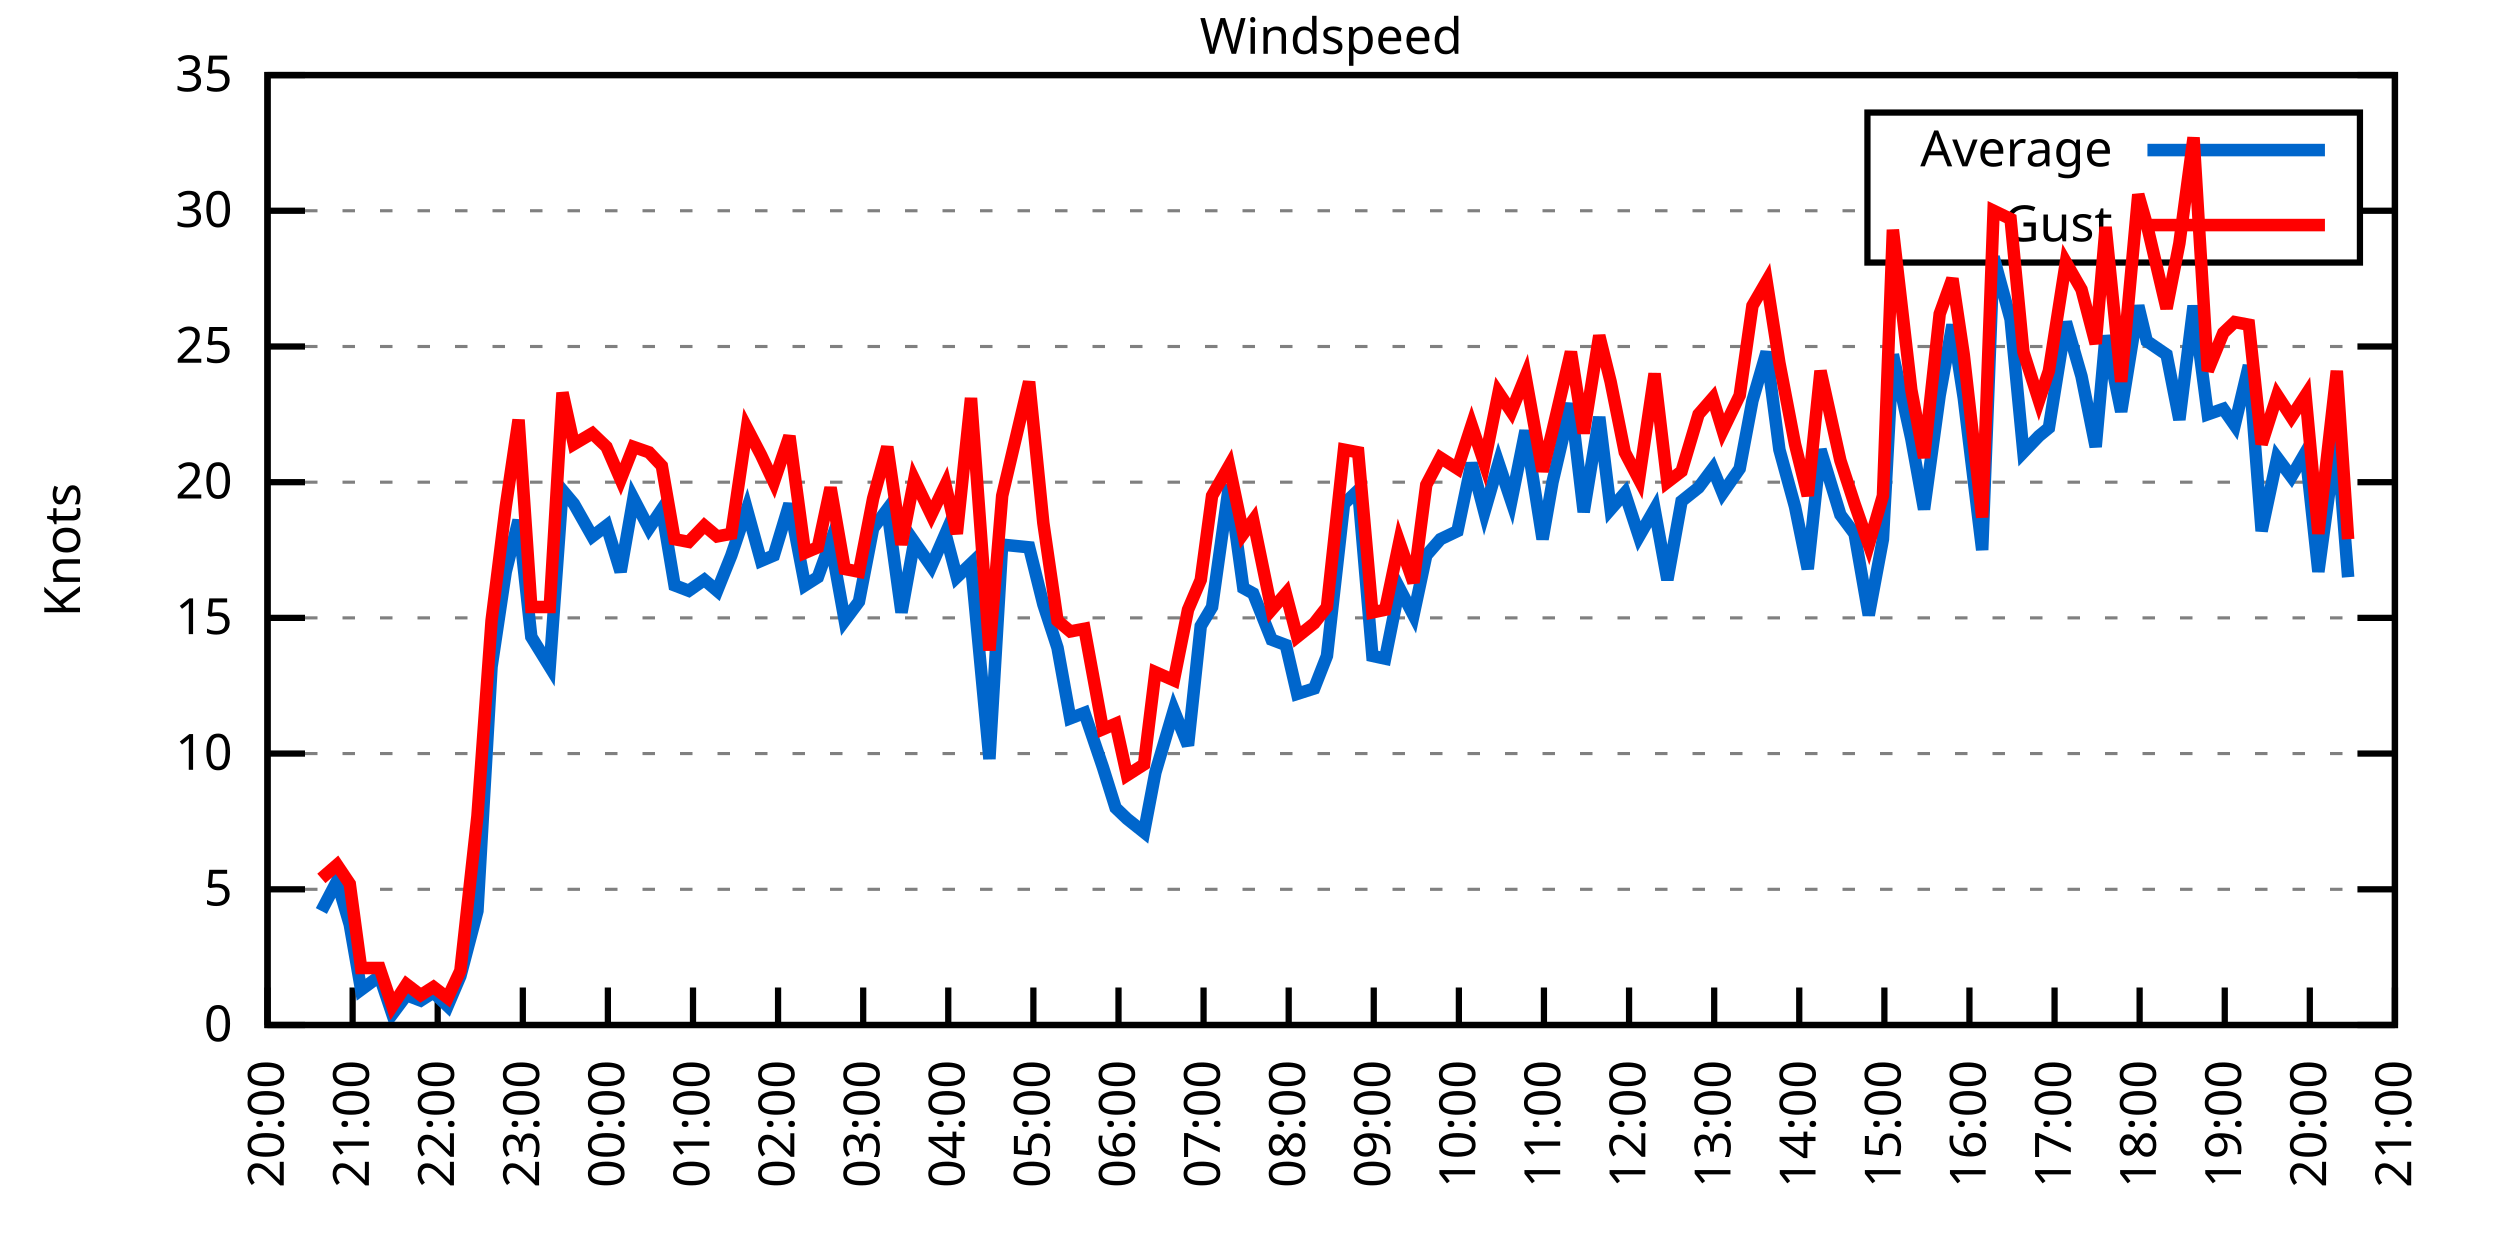
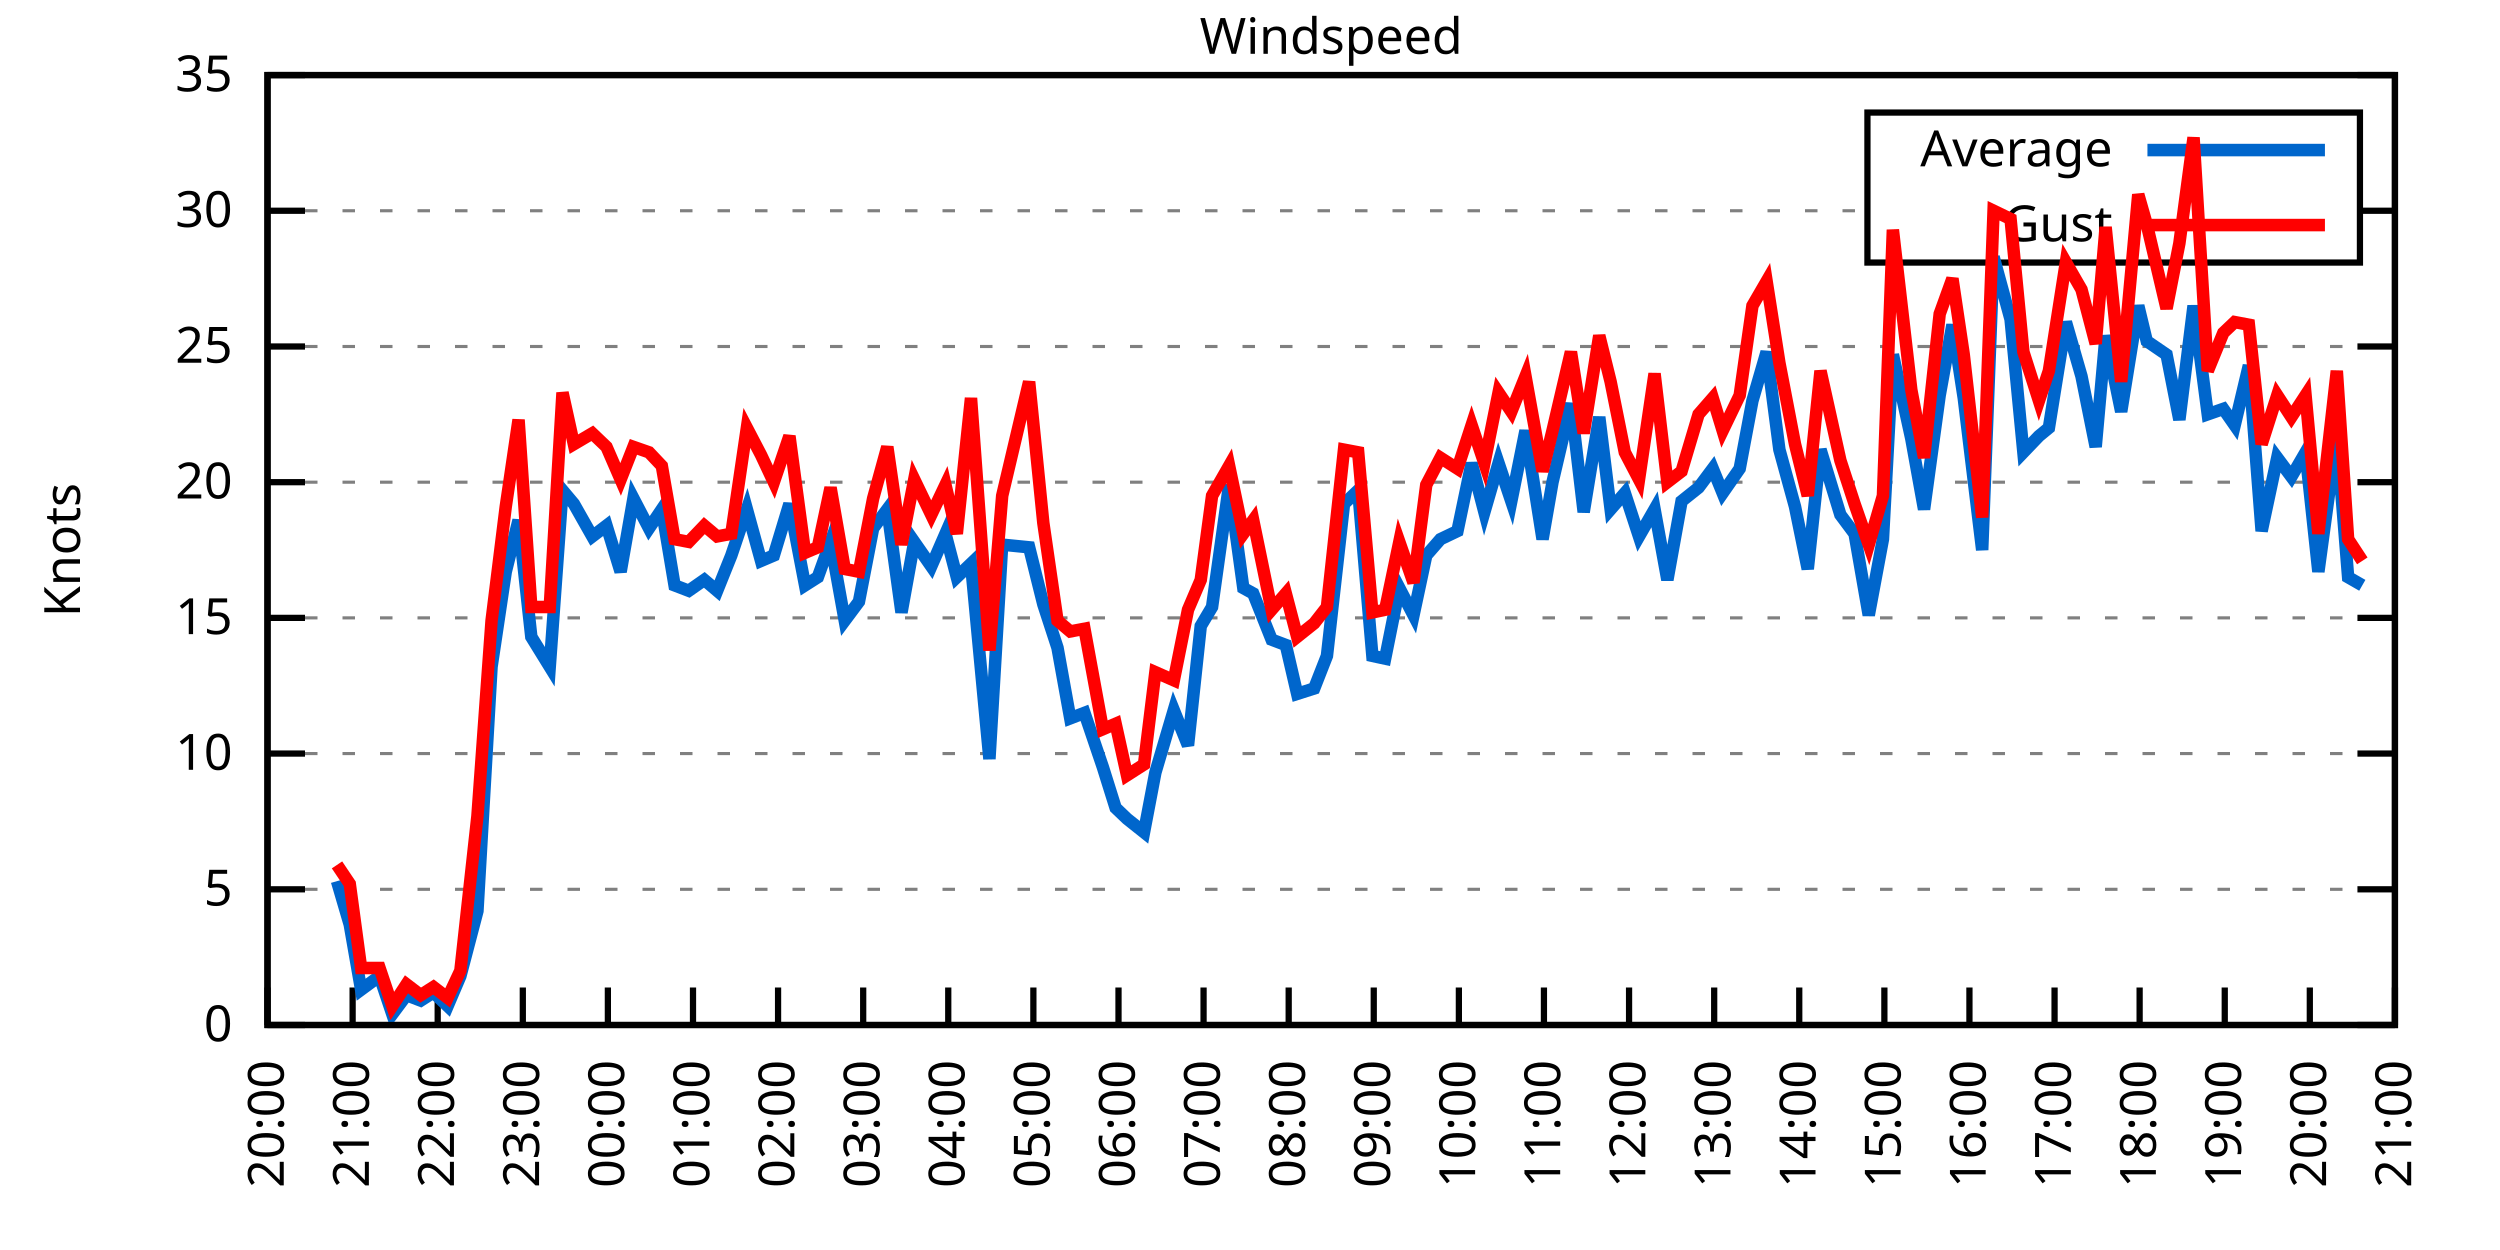
<svg xmlns="http://www.w3.org/2000/svg" xmlns:xlink="http://www.w3.org/1999/xlink" width="400" height="200" viewBox="0 0 400 200">
  <g id="gnuplot_canvas">
    <rect x="0" y="0" width="400" height="200" fill="none" />
    <defs>
      <circle id="gpDot" r="0.5" stroke-width="0.5" stroke="currentColor" />
      <path id="gpPt0" stroke-width="0.333" stroke="currentColor" d="M-1,0 h2 M0,-1 v2" />
      <path id="gpPt1" stroke-width="0.333" stroke="currentColor" d="M-1,-1 L1,1 M1,-1 L-1,1" />
      <path id="gpPt2" stroke-width="0.333" stroke="currentColor" d="M-1,0 L1,0 M0,-1 L0,1 M-1,-1 L1,1 M-1,1 L1,-1" />
      <rect id="gpPt3" stroke-width="0.333" stroke="currentColor" x="-1" y="-1" width="2" height="2" />
      <rect id="gpPt4" stroke-width="0.333" stroke="currentColor" fill="currentColor" x="-1" y="-1" width="2" height="2" />
      <circle id="gpPt5" stroke-width="0.333" stroke="currentColor" cx="0" cy="0" r="1" />
      <use xlink:href="#gpPt5" id="gpPt6" fill="currentColor" stroke="none" />
      <path id="gpPt7" stroke-width="0.333" stroke="currentColor" d="M0,-1.33 L-1.33,0.67 L1.33,0.67 z" />
      <use xlink:href="#gpPt7" id="gpPt8" fill="currentColor" stroke="none" />
      <use xlink:href="#gpPt7" id="gpPt9" stroke="currentColor" transform="rotate(180)" />
      <use xlink:href="#gpPt9" id="gpPt10" fill="currentColor" stroke="none" />
      <use xlink:href="#gpPt3" id="gpPt11" stroke="currentColor" transform="rotate(45)" />
      <use xlink:href="#gpPt11" id="gpPt12" fill="currentColor" stroke="none" />
      <path id="gpPt13" stroke-width="0.333" stroke="currentColor" d="M0,1.330 L1.265,0.411 L0.782,-1.067 L-0.782,-1.076 L-1.265,0.411 z" />
      <use xlink:href="#gpPt13" id="gpPt14" fill="currentColor" stroke="none" />
      <filter id="textbox" filterUnits="objectBoundingBox" x="0" y="0" height="1" width="1">
        <feFlood flood-color="white" flood-opacity="1" result="bgnd" />
        <feComposite in="SourceGraphic" in2="bgnd" operator="atop" />
      </filter>
      <filter id="greybox" filterUnits="objectBoundingBox" x="0" y="0" height="1" width="1">
        <feFlood flood-color="lightgrey" flood-opacity="1" result="grey" />
        <feComposite in="SourceGraphic" in2="grey" operator="atop" />
      </filter>
    </defs>
    <g fill="none" color="white" stroke="currentColor" stroke-width="1.00" stroke-linecap="butt" stroke-linejoin="miter">
</g>
    <g fill="none" color="black" stroke="currentColor" stroke-width="1.00" stroke-linecap="butt" stroke-linejoin="miter">
      <g stroke="none" shape-rendering="crispEdges">
        <polygon fill="rgb(255, 255, 255)" points="42.80,164.00 383.18,164.00 383.18,12.02 42.80,12.02 " />
      </g>
    </g>
    <g fill="none" color="black" stroke="currentColor" stroke-width="1.00" stroke-linecap="butt" stroke-linejoin="miter">
</g>
    <g fill="none" color="black" stroke="black" stroke-width="0.50" stroke-linecap="butt" stroke-linejoin="miter">
</g>
    <g fill="none" color="gray" stroke="currentColor" stroke-width="0.50" stroke-linecap="butt" stroke-linejoin="miter">
      <path stroke="gray" stroke-dasharray="2,4" class="gridline" d="M42.80,164.00 L383.19,164.00  " />
    </g>
    <g fill="none" color="gray" stroke="gray" stroke-width="1.00" stroke-linecap="butt" stroke-linejoin="miter">
</g>
    <g fill="none" color="black" stroke="currentColor" stroke-width="1.00" stroke-linecap="butt" stroke-linejoin="miter">
      <path stroke="black" d="M42.80,164.00 L48.80,164.00 M383.19,164.00 L377.19,164.00  " />
      <g transform="translate(37.20,166.60)" stroke="none" fill="black" font-family="Sans" font-size="8.00" text-anchor="end">
        <text>
          <tspan font-family="Sans"> 0</tspan>
        </text>
      </g>
    </g>
    <g fill="none" color="black" stroke="currentColor" stroke-width="1.00" stroke-linecap="butt" stroke-linejoin="miter">
</g>
    <g fill="none" color="black" stroke="black" stroke-width="0.50" stroke-linecap="butt" stroke-linejoin="miter">
</g>
    <g fill="none" color="gray" stroke="currentColor" stroke-width="0.50" stroke-linecap="butt" stroke-linejoin="miter">
      <path stroke="gray" stroke-dasharray="2,4" class="gridline" d="M42.80,142.29 L383.19,142.29  " />
    </g>
    <g fill="none" color="gray" stroke="gray" stroke-width="1.00" stroke-linecap="butt" stroke-linejoin="miter">
</g>
    <g fill="none" color="black" stroke="currentColor" stroke-width="1.00" stroke-linecap="butt" stroke-linejoin="miter">
      <path stroke="black" d="M42.80,142.29 L48.80,142.29 M383.19,142.29 L377.19,142.29  " />
      <g transform="translate(37.20,144.89)" stroke="none" fill="black" font-family="Sans" font-size="8.00" text-anchor="end">
        <text>
          <tspan font-family="Sans"> 5</tspan>
        </text>
      </g>
    </g>
    <g fill="none" color="black" stroke="currentColor" stroke-width="1.00" stroke-linecap="butt" stroke-linejoin="miter">
</g>
    <g fill="none" color="black" stroke="black" stroke-width="0.50" stroke-linecap="butt" stroke-linejoin="miter">
</g>
    <g fill="none" color="gray" stroke="currentColor" stroke-width="0.50" stroke-linecap="butt" stroke-linejoin="miter">
      <path stroke="gray" stroke-dasharray="2,4" class="gridline" d="M42.80,120.57 L383.19,120.57  " />
    </g>
    <g fill="none" color="gray" stroke="gray" stroke-width="1.00" stroke-linecap="butt" stroke-linejoin="miter">
</g>
    <g fill="none" color="black" stroke="currentColor" stroke-width="1.00" stroke-linecap="butt" stroke-linejoin="miter">
      <path stroke="black" d="M42.80,120.57 L48.80,120.57 M383.19,120.57 L377.19,120.57  " />
      <g transform="translate(37.20,123.17)" stroke="none" fill="black" font-family="Sans" font-size="8.00" text-anchor="end">
        <text>
          <tspan font-family="Sans"> 10</tspan>
        </text>
      </g>
    </g>
    <g fill="none" color="black" stroke="currentColor" stroke-width="1.00" stroke-linecap="butt" stroke-linejoin="miter">
</g>
    <g fill="none" color="black" stroke="black" stroke-width="0.50" stroke-linecap="butt" stroke-linejoin="miter">
</g>
    <g fill="none" color="gray" stroke="currentColor" stroke-width="0.50" stroke-linecap="butt" stroke-linejoin="miter">
      <path stroke="gray" stroke-dasharray="2,4" class="gridline" d="M42.80,98.86 L383.19,98.86  " />
    </g>
    <g fill="none" color="gray" stroke="gray" stroke-width="1.00" stroke-linecap="butt" stroke-linejoin="miter">
</g>
    <g fill="none" color="black" stroke="currentColor" stroke-width="1.00" stroke-linecap="butt" stroke-linejoin="miter">
      <path stroke="black" d="M42.80,98.86 L48.80,98.86 M383.19,98.86 L377.19,98.86  " />
      <g transform="translate(37.20,101.46)" stroke="none" fill="black" font-family="Sans" font-size="8.00" text-anchor="end">
        <text>
          <tspan font-family="Sans"> 15</tspan>
        </text>
      </g>
    </g>
    <g fill="none" color="black" stroke="currentColor" stroke-width="1.00" stroke-linecap="butt" stroke-linejoin="miter">
</g>
    <g fill="none" color="black" stroke="black" stroke-width="0.50" stroke-linecap="butt" stroke-linejoin="miter">
</g>
    <g fill="none" color="gray" stroke="currentColor" stroke-width="0.50" stroke-linecap="butt" stroke-linejoin="miter">
      <path stroke="gray" stroke-dasharray="2,4" class="gridline" d="M42.80,77.15 L383.19,77.15  " />
    </g>
    <g fill="none" color="gray" stroke="gray" stroke-width="1.00" stroke-linecap="butt" stroke-linejoin="miter">
</g>
    <g fill="none" color="black" stroke="currentColor" stroke-width="1.00" stroke-linecap="butt" stroke-linejoin="miter">
      <path stroke="black" d="M42.80,77.15 L48.80,77.15 M383.19,77.15 L377.19,77.15  " />
      <g transform="translate(37.20,79.75)" stroke="none" fill="black" font-family="Sans" font-size="8.00" text-anchor="end">
        <text>
          <tspan font-family="Sans"> 20</tspan>
        </text>
      </g>
    </g>
    <g fill="none" color="black" stroke="currentColor" stroke-width="1.00" stroke-linecap="butt" stroke-linejoin="miter">
</g>
    <g fill="none" color="black" stroke="black" stroke-width="0.50" stroke-linecap="butt" stroke-linejoin="miter">
</g>
    <g fill="none" color="gray" stroke="currentColor" stroke-width="0.50" stroke-linecap="butt" stroke-linejoin="miter">
      <path stroke="gray" stroke-dasharray="2,4" class="gridline" d="M42.80,55.44 L383.19,55.44  " />
    </g>
    <g fill="none" color="gray" stroke="gray" stroke-width="1.00" stroke-linecap="butt" stroke-linejoin="miter">
</g>
    <g fill="none" color="black" stroke="currentColor" stroke-width="1.00" stroke-linecap="butt" stroke-linejoin="miter">
      <path stroke="black" d="M42.80,55.44 L48.80,55.44 M383.19,55.44 L377.19,55.44  " />
      <g transform="translate(37.20,58.04)" stroke="none" fill="black" font-family="Sans" font-size="8.00" text-anchor="end">
        <text>
          <tspan font-family="Sans"> 25</tspan>
        </text>
      </g>
    </g>
    <g fill="none" color="black" stroke="currentColor" stroke-width="1.00" stroke-linecap="butt" stroke-linejoin="miter">
</g>
    <g fill="none" color="black" stroke="black" stroke-width="0.50" stroke-linecap="butt" stroke-linejoin="miter">
</g>
    <g fill="none" color="gray" stroke="currentColor" stroke-width="0.50" stroke-linecap="butt" stroke-linejoin="miter">
      <path stroke="gray" stroke-dasharray="2,4" class="gridline" d="M42.80,33.72 L298.79,33.72 M377.59,33.72 L383.19,33.72  " />
    </g>
    <g fill="none" color="gray" stroke="gray" stroke-width="1.00" stroke-linecap="butt" stroke-linejoin="miter">
</g>
    <g fill="none" color="black" stroke="currentColor" stroke-width="1.00" stroke-linecap="butt" stroke-linejoin="miter">
      <path stroke="black" d="M42.80,33.72 L48.80,33.72 M383.19,33.72 L377.19,33.72  " />
      <g transform="translate(37.20,36.32)" stroke="none" fill="black" font-family="Sans" font-size="8.00" text-anchor="end">
        <text>
          <tspan font-family="Sans"> 30</tspan>
        </text>
      </g>
    </g>
    <g fill="none" color="black" stroke="currentColor" stroke-width="1.00" stroke-linecap="butt" stroke-linejoin="miter">
</g>
    <g fill="none" color="black" stroke="black" stroke-width="0.50" stroke-linecap="butt" stroke-linejoin="miter">
</g>
    <g fill="none" color="gray" stroke="currentColor" stroke-width="0.50" stroke-linecap="butt" stroke-linejoin="miter">
      <path stroke="gray" stroke-dasharray="2,4" class="gridline" d="M42.80,12.01 L383.19,12.01  " />
    </g>
    <g fill="none" color="gray" stroke="gray" stroke-width="1.00" stroke-linecap="butt" stroke-linejoin="miter">
</g>
    <g fill="none" color="black" stroke="currentColor" stroke-width="1.00" stroke-linecap="butt" stroke-linejoin="miter">
      <path stroke="black" d="M42.80,12.01 L48.80,12.01 M383.19,12.01 L377.19,12.01  " />
      <g transform="translate(37.20,14.61)" stroke="none" fill="black" font-family="Sans" font-size="8.00" text-anchor="end">
        <text>
          <tspan font-family="Sans"> 35</tspan>
        </text>
      </g>
    </g>
    <g fill="none" color="black" stroke="currentColor" stroke-width="1.00" stroke-linecap="butt" stroke-linejoin="miter">
      <path stroke="black" d="M42.80,164.00 L42.80,158.00  " />
      <g transform="translate(45.40,169.60) rotate(270.00)" stroke="none" fill="black" font-family="Sans" font-size="8.00" text-anchor="end">
        <text>
          <tspan font-family="Sans">20:00</tspan>
        </text>
      </g>
    </g>
    <g fill="none" color="black" stroke="currentColor" stroke-width="1.00" stroke-linecap="butt" stroke-linejoin="miter">
      <path stroke="black" d="M56.42,164.00 L56.42,158.00  " />
      <g transform="translate(59.02,169.60) rotate(270.00)" stroke="none" fill="black" font-family="Sans" font-size="8.00" text-anchor="end">
        <text>
          <tspan font-family="Sans">21:00</tspan>
        </text>
      </g>
    </g>
    <g fill="none" color="black" stroke="currentColor" stroke-width="1.00" stroke-linecap="butt" stroke-linejoin="miter">
      <path stroke="black" d="M70.03,164.00 L70.03,158.00  " />
      <g transform="translate(72.63,169.60) rotate(270.00)" stroke="none" fill="black" font-family="Sans" font-size="8.00" text-anchor="end">
        <text>
          <tspan font-family="Sans">22:00</tspan>
        </text>
      </g>
    </g>
    <g fill="none" color="black" stroke="currentColor" stroke-width="1.00" stroke-linecap="butt" stroke-linejoin="miter">
      <path stroke="black" d="M83.65,164.00 L83.65,158.00  " />
      <g transform="translate(86.25,169.60) rotate(270.00)" stroke="none" fill="black" font-family="Sans" font-size="8.00" text-anchor="end">
        <text>
          <tspan font-family="Sans">23:00</tspan>
        </text>
      </g>
    </g>
    <g fill="none" color="black" stroke="currentColor" stroke-width="1.00" stroke-linecap="butt" stroke-linejoin="miter">
      <path stroke="black" d="M97.26,164.00 L97.26,158.00  " />
      <g transform="translate(99.86,169.60) rotate(270.00)" stroke="none" fill="black" font-family="Sans" font-size="8.00" text-anchor="end">
        <text>
          <tspan font-family="Sans">00:00</tspan>
        </text>
      </g>
    </g>
    <g fill="none" color="black" stroke="currentColor" stroke-width="1.00" stroke-linecap="butt" stroke-linejoin="miter">
      <path stroke="black" d="M110.88,164.00 L110.88,158.00  " />
      <g transform="translate(113.48,169.60) rotate(270.00)" stroke="none" fill="black" font-family="Sans" font-size="8.00" text-anchor="end">
        <text>
          <tspan font-family="Sans">01:00</tspan>
        </text>
      </g>
    </g>
    <g fill="none" color="black" stroke="currentColor" stroke-width="1.00" stroke-linecap="butt" stroke-linejoin="miter">
      <path stroke="black" d="M124.49,164.00 L124.49,158.00  " />
      <g transform="translate(127.09,169.60) rotate(270.00)" stroke="none" fill="black" font-family="Sans" font-size="8.00" text-anchor="end">
        <text>
          <tspan font-family="Sans">02:00</tspan>
        </text>
      </g>
    </g>
    <g fill="none" color="black" stroke="currentColor" stroke-width="1.00" stroke-linecap="butt" stroke-linejoin="miter">
      <path stroke="black" d="M138.11,164.00 L138.11,158.00  " />
      <g transform="translate(140.71,169.60) rotate(270.00)" stroke="none" fill="black" font-family="Sans" font-size="8.00" text-anchor="end">
        <text>
          <tspan font-family="Sans">03:00</tspan>
        </text>
      </g>
    </g>
    <g fill="none" color="black" stroke="currentColor" stroke-width="1.00" stroke-linecap="butt" stroke-linejoin="miter">
      <path stroke="black" d="M151.72,164.00 L151.72,158.00  " />
      <g transform="translate(154.32,169.60) rotate(270.00)" stroke="none" fill="black" font-family="Sans" font-size="8.00" text-anchor="end">
        <text>
          <tspan font-family="Sans">04:00</tspan>
        </text>
      </g>
    </g>
    <g fill="none" color="black" stroke="currentColor" stroke-width="1.00" stroke-linecap="butt" stroke-linejoin="miter">
      <path stroke="black" d="M165.34,164.00 L165.34,158.00  " />
      <g transform="translate(167.94,169.60) rotate(270.00)" stroke="none" fill="black" font-family="Sans" font-size="8.00" text-anchor="end">
        <text>
          <tspan font-family="Sans">05:00</tspan>
        </text>
      </g>
    </g>
    <g fill="none" color="black" stroke="currentColor" stroke-width="1.00" stroke-linecap="butt" stroke-linejoin="miter">
      <path stroke="black" d="M178.96,164.00 L178.96,158.00  " />
      <g transform="translate(181.56,169.60) rotate(270.00)" stroke="none" fill="black" font-family="Sans" font-size="8.00" text-anchor="end">
        <text>
          <tspan font-family="Sans">06:00</tspan>
        </text>
      </g>
    </g>
    <g fill="none" color="black" stroke="currentColor" stroke-width="1.00" stroke-linecap="butt" stroke-linejoin="miter">
      <path stroke="black" d="M192.57,164.00 L192.57,158.00  " />
      <g transform="translate(195.17,169.60) rotate(270.00)" stroke="none" fill="black" font-family="Sans" font-size="8.00" text-anchor="end">
        <text>
          <tspan font-family="Sans">07:00</tspan>
        </text>
      </g>
    </g>
    <g fill="none" color="black" stroke="currentColor" stroke-width="1.00" stroke-linecap="butt" stroke-linejoin="miter">
      <path stroke="black" d="M206.19,164.00 L206.19,158.00  " />
      <g transform="translate(208.79,169.60) rotate(270.00)" stroke="none" fill="black" font-family="Sans" font-size="8.00" text-anchor="end">
        <text>
          <tspan font-family="Sans">08:00</tspan>
        </text>
      </g>
    </g>
    <g fill="none" color="black" stroke="currentColor" stroke-width="1.00" stroke-linecap="butt" stroke-linejoin="miter">
      <path stroke="black" d="M219.80,164.00 L219.80,158.00  " />
      <g transform="translate(222.40,169.60) rotate(270.00)" stroke="none" fill="black" font-family="Sans" font-size="8.00" text-anchor="end">
        <text>
          <tspan font-family="Sans">09:00</tspan>
        </text>
      </g>
    </g>
    <g fill="none" color="black" stroke="currentColor" stroke-width="1.00" stroke-linecap="butt" stroke-linejoin="miter">
      <path stroke="black" d="M233.42,164.00 L233.42,158.00  " />
      <g transform="translate(236.02,169.60) rotate(270.00)" stroke="none" fill="black" font-family="Sans" font-size="8.00" text-anchor="end">
        <text>
          <tspan font-family="Sans">10:00</tspan>
        </text>
      </g>
    </g>
    <g fill="none" color="black" stroke="currentColor" stroke-width="1.00" stroke-linecap="butt" stroke-linejoin="miter">
      <path stroke="black" d="M247.03,164.00 L247.03,158.00  " />
      <g transform="translate(249.63,169.60) rotate(270.00)" stroke="none" fill="black" font-family="Sans" font-size="8.00" text-anchor="end">
        <text>
          <tspan font-family="Sans">11:00</tspan>
        </text>
      </g>
    </g>
    <g fill="none" color="black" stroke="currentColor" stroke-width="1.00" stroke-linecap="butt" stroke-linejoin="miter">
      <path stroke="black" d="M260.65,164.00 L260.65,158.00  " />
      <g transform="translate(263.25,169.60) rotate(270.00)" stroke="none" fill="black" font-family="Sans" font-size="8.00" text-anchor="end">
        <text>
          <tspan font-family="Sans">12:00</tspan>
        </text>
      </g>
    </g>
    <g fill="none" color="black" stroke="currentColor" stroke-width="1.00" stroke-linecap="butt" stroke-linejoin="miter">
      <path stroke="black" d="M274.27,164.00 L274.27,158.00  " />
      <g transform="translate(276.87,169.60) rotate(270.00)" stroke="none" fill="black" font-family="Sans" font-size="8.00" text-anchor="end">
        <text>
          <tspan font-family="Sans">13:00</tspan>
        </text>
      </g>
    </g>
    <g fill="none" color="black" stroke="currentColor" stroke-width="1.00" stroke-linecap="butt" stroke-linejoin="miter">
      <path stroke="black" d="M287.88,164.00 L287.88,158.00  " />
      <g transform="translate(290.48,169.60) rotate(270.00)" stroke="none" fill="black" font-family="Sans" font-size="8.00" text-anchor="end">
        <text>
          <tspan font-family="Sans">14:00</tspan>
        </text>
      </g>
    </g>
    <g fill="none" color="black" stroke="currentColor" stroke-width="1.00" stroke-linecap="butt" stroke-linejoin="miter">
      <path stroke="black" d="M301.50,164.00 L301.50,158.00  " />
      <g transform="translate(304.10,169.60) rotate(270.00)" stroke="none" fill="black" font-family="Sans" font-size="8.00" text-anchor="end">
        <text>
          <tspan font-family="Sans">15:00</tspan>
        </text>
      </g>
    </g>
    <g fill="none" color="black" stroke="currentColor" stroke-width="1.00" stroke-linecap="butt" stroke-linejoin="miter">
      <path stroke="black" d="M315.11,164.00 L315.11,158.00  " />
      <g transform="translate(317.71,169.60) rotate(270.00)" stroke="none" fill="black" font-family="Sans" font-size="8.00" text-anchor="end">
        <text>
          <tspan font-family="Sans">16:00</tspan>
        </text>
      </g>
    </g>
    <g fill="none" color="black" stroke="currentColor" stroke-width="1.00" stroke-linecap="butt" stroke-linejoin="miter">
      <path stroke="black" d="M328.73,164.00 L328.73,158.00  " />
      <g transform="translate(331.33,169.60) rotate(270.00)" stroke="none" fill="black" font-family="Sans" font-size="8.00" text-anchor="end">
        <text>
          <tspan font-family="Sans">17:00</tspan>
        </text>
      </g>
    </g>
    <g fill="none" color="black" stroke="currentColor" stroke-width="1.00" stroke-linecap="butt" stroke-linejoin="miter">
      <path stroke="black" d="M342.34,164.00 L342.34,158.00  " />
      <g transform="translate(344.94,169.60) rotate(270.00)" stroke="none" fill="black" font-family="Sans" font-size="8.00" text-anchor="end">
        <text>
          <tspan font-family="Sans">18:00</tspan>
        </text>
      </g>
    </g>
    <g fill="none" color="black" stroke="currentColor" stroke-width="1.00" stroke-linecap="butt" stroke-linejoin="miter">
      <path stroke="black" d="M355.96,164.00 L355.96,158.00  " />
      <g transform="translate(358.56,169.60) rotate(270.00)" stroke="none" fill="black" font-family="Sans" font-size="8.00" text-anchor="end">
        <text>
          <tspan font-family="Sans">19:00</tspan>
        </text>
      </g>
    </g>
    <g fill="none" color="black" stroke="currentColor" stroke-width="1.00" stroke-linecap="butt" stroke-linejoin="miter">
      <path stroke="black" d="M369.57,164.00 L369.57,158.00  " />
      <g transform="translate(372.17,169.60) rotate(270.00)" stroke="none" fill="black" font-family="Sans" font-size="8.00" text-anchor="end">
        <text>
          <tspan font-family="Sans">20:00</tspan>
        </text>
      </g>
    </g>
    <g fill="none" color="black" stroke="currentColor" stroke-width="1.00" stroke-linecap="butt" stroke-linejoin="miter">
      <path stroke="black" d="M383.19,164.00 L383.19,158.00  " />
      <g transform="translate(385.79,169.60) rotate(270.00)" stroke="none" fill="black" font-family="Sans" font-size="8.00" text-anchor="end">
        <text>
          <tspan font-family="Sans">21:00</tspan>
        </text>
      </g>
    </g>
    <g fill="none" color="black" stroke="currentColor" stroke-width="1.00" stroke-linecap="butt" stroke-linejoin="miter">
</g>
    <g fill="none" color="black" stroke="currentColor" stroke-width="1.00" stroke-linecap="butt" stroke-linejoin="miter">
      <path stroke="black" d="M42.80,12.01 L42.80,164.00 L383.19,164.00 L383.19,12.01 L42.80,12.01 Z  " />
    </g>
    <g fill="none" color="black" stroke="currentColor" stroke-width="1.00" stroke-linecap="butt" stroke-linejoin="miter">
</g>
    <g fill="none" color="black" stroke="currentColor" stroke-width="1.00" stroke-linecap="butt" stroke-linejoin="miter">
      <path stroke="black" d="M298.79,42.01 L298.79,18.01 L377.59,18.01 L377.59,42.01 L298.79,42.01 Z  " />
    </g>
    <g id="Windspeed_plot_1">
      <g fill="none" color="white" stroke="black" stroke-width="2.00" stroke-linecap="butt" stroke-linejoin="miter">
</g>
      <g fill="none" color="black" stroke="currentColor" stroke-width="2.00" stroke-linecap="butt" stroke-linejoin="miter">
        <g transform="translate(337.99,26.61)" stroke="none" fill="black" font-family="Sans" font-size="8.00" text-anchor="end">
          <text>
            <tspan font-family="Sans">Average</tspan>
          </text>
        </g>
      </g>
      <g fill="none" color="black" stroke="currentColor" stroke-width="2.00" stroke-linecap="butt" stroke-linejoin="miter">
-         <path stroke="rgb(  0, 102, 204)" d="M343.59,24.01 L371.99,24.01 M51.42,145.76 L53.92,140.98 L55.96,147.93 L57.78,158.35 L60.73,156.18 L62.77,162.26   L65.04,159.22 L67.31,160.09 L69.35,158.79 L71.62,160.96 L73.66,156.18 L76.39,145.76 L78.65,106.68 L80.92,91.48   L82.97,83.23 L85.01,101.90 L87.96,106.68 L90.00,78.45 L91.82,80.62 L94.77,85.83 L97.04,84.10 L99.30,91.48   L101.35,79.75 L103.84,84.53 L105.89,81.49 L107.93,93.65 L110.20,94.52 L112.69,92.78 L114.74,94.52 L117.01,88.87   L119.50,81.49 L121.77,89.74 L123.81,88.87 L126.31,80.62 L128.81,93.65 L130.85,92.35 L132.89,86.70 L135.16,99.30   L137.43,96.26 L139.70,84.53 L141.97,81.49 L144.24,97.99 L146.28,86.70 L149.00,90.61 L151.27,85.40 L153.09,92.35   L155.36,90.18 L158.31,121.44 L160.35,87.14 L164.66,87.57 L166.93,96.69 L169.20,103.64 L171.24,114.93 L173.51,114.06   L176.46,122.75 L178.50,129.26 L180.32,131.00 L183.04,133.17 L184.86,123.61 L187.81,113.63 L190.08,119.27 L192.12,100.16   L193.93,97.12 L196.66,77.58 L198.93,94.08 L200.51,94.95 L203.46,102.34 L205.73,103.20 L207.55,111.02 L210.27,110.15   L212.31,104.94 L215.04,80.62 L217.31,78.45 L219.58,104.94 L221.62,105.38 L223.89,94.08 L226.16,98.43 L228.20,88.87   L230.47,86.27 L233.19,84.97 L235.46,74.11 L237.50,81.93 L239.77,74.11 L241.81,80.19 L244.08,68.90 L246.81,86.27   L248.40,77.15 L251.35,64.56 L253.39,81.93 L255.88,66.73 L257.70,81.49 L259.97,78.89 L262.24,85.83 L264.73,81.49   L266.78,92.78 L269.05,80.19 L271.77,78.02 L274.04,74.98 L275.63,78.89 L278.35,74.98 L280.39,64.12 L282.66,56.30   L284.70,71.94 L287.20,81.06 L289.24,91.04 L291.28,71.94 L294.46,82.36 L296.73,85.40 L299.00,98.43 L301.27,86.27   L302.86,56.74 L305.81,70.20 L307.85,81.49 L310.35,63.25 L312.39,51.96 L314.20,63.69 L317.15,88.00 L318.97,41.11   L321.69,51.09 L323.74,72.37 L326.23,69.77 L327.82,68.46 L330.54,51.53 L333.04,60.21 L335.31,71.50 L336.90,53.70   L339.39,65.86 L342.12,48.92 L343.48,54.57 L346.65,56.74 L348.70,67.16 L350.97,48.92 L353.24,66.29 L355.73,65.42   L357.55,68.03 L359.82,58.48 L361.86,84.97 L364.36,73.24 L366.62,76.28 L368.89,72.37 L370.94,91.48 L373.89,69.77   L375.70,92.35  " />
+         <path stroke="rgb(  0, 102, 204)" d="M343.59,24.01 L371.99,24.01 M53.92,140.98 L55.96,147.93 L57.78,158.35 L60.73,156.18 L62.77,162.26 L65.04,159.22   L67.31,160.09 L69.35,158.79 L71.62,160.96 L73.66,156.18 L76.39,145.76 L78.65,106.68 L80.92,91.48 L82.97,83.23   L85.01,101.90 L87.96,106.68 L90.00,78.45 L91.82,80.62 L94.77,85.83 L97.04,84.10 L99.30,91.48 L101.35,79.75   L103.84,84.53 L105.89,81.49 L107.93,93.65 L110.20,94.52 L112.69,92.78 L114.74,94.52 L117.01,88.87 L119.50,81.49   L121.77,89.74 L123.81,88.87 L126.31,80.62 L128.81,93.65 L130.85,92.35 L132.89,86.70 L135.16,99.30 L137.43,96.26   L139.70,84.53 L141.97,81.49 L144.24,97.99 L146.28,86.70 L149.00,90.61 L151.27,85.40 L153.09,92.35 L155.36,90.18   L158.31,121.44 L160.35,87.14 L164.66,87.57 L166.93,96.69 L169.20,103.64 L171.24,114.93 L173.51,114.06 L176.46,122.75   L178.50,129.26 L180.32,131.00 L183.04,133.17 L184.86,123.61 L187.81,113.63 L190.08,119.27 L192.12,100.16 L193.93,97.12   L196.66,77.58 L198.93,94.08 L200.51,94.95 L203.46,102.34 L205.73,103.20 L207.55,111.02 L210.27,110.15 L212.31,104.94   L215.04,80.62 L217.31,78.45 L219.58,104.94 L221.62,105.38 L223.89,94.08 L226.16,98.43 L228.20,88.87 L230.47,86.27   L233.19,84.97 L235.46,74.11 L237.50,81.93 L239.77,74.11 L241.81,80.19 L244.08,68.90 L246.81,86.27 L248.40,77.15   L251.35,64.56 L253.39,81.93 L255.88,66.73 L257.70,81.49 L259.97,78.89 L262.24,85.83 L264.73,81.49 L266.78,92.78   L269.05,80.19 L271.77,78.02 L274.04,74.98 L275.63,78.89 L278.35,74.98 L280.39,64.12 L282.66,56.30 L284.70,71.94   L287.20,81.06 L289.24,91.04 L291.28,71.94 L294.46,82.36 L296.73,85.40 L299.00,98.43 L301.27,86.27 L302.86,56.74   L305.81,70.20 L307.85,81.49 L310.35,63.25 L312.39,51.96 L314.20,63.69 L317.15,88.00 L318.97,41.11 L321.69,51.09   L323.74,72.37 L326.23,69.77 L327.82,68.46 L330.54,51.53 L333.04,60.21 L335.31,71.50 L336.90,53.70 L339.39,65.86   L342.12,48.92 L343.48,54.57 L346.65,56.74 L348.70,67.16 L350.97,48.92 L353.24,66.29 L355.73,65.42 L357.55,68.03   L359.82,58.48 L361.86,84.97 L364.36,73.24 L366.62,76.28 L368.89,72.37 L370.94,91.48 L373.89,69.77 L375.70,92.35   L377.97,93.65  " />
      </g>
    </g>
    <g id="Windspeed_plot_2">
      <g fill="none" color="black" stroke="currentColor" stroke-width="2.00" stroke-linecap="butt" stroke-linejoin="miter">
        <g transform="translate(337.99,38.61)" stroke="none" fill="black" font-family="Sans" font-size="8.00" text-anchor="end">
          <text>
            <tspan font-family="Sans">Gust</tspan>
          </text>
        </g>
      </g>
      <g fill="none" color="black" stroke="currentColor" stroke-width="2.00" stroke-linecap="butt" stroke-linejoin="miter">
-         <path stroke="rgb(255,   0,   0)" d="M343.59,36.01 L371.99,36.01 M51.42,140.55 L53.92,138.38 L55.96,141.42 L57.78,154.88 L60.73,154.88 L62.77,160.96   L65.04,157.49 L67.31,159.22 L69.35,157.92 L71.62,159.66 L73.66,155.31 L76.39,130.56 L78.65,99.30 L80.92,81.06   L82.97,67.16 L85.01,97.12 L87.96,97.12 L90.00,62.82 L91.82,71.07 L94.77,69.33 L97.04,71.50 L99.30,76.71   L101.35,71.50 L103.84,72.37 L105.89,74.54 L107.93,86.27 L110.20,86.70 L112.69,84.10 L114.74,85.83 L117.01,85.40   L119.50,68.46 L121.77,72.81 L123.81,77.15 L126.31,69.77 L128.81,88.44 L130.85,87.57 L132.89,78.02 L135.16,91.04   L137.43,91.48 L139.70,79.75 L141.97,71.50 L144.24,87.14 L146.28,76.71 L149.00,82.36 L151.27,77.58 L153.09,85.40   L155.36,63.69 L158.31,104.07 L160.35,79.32 L164.66,61.08 L166.93,83.66 L169.20,99.30 L171.24,101.03 L173.51,100.60   L176.46,116.67 L178.50,115.80 L180.32,124.05 L183.04,122.31 L184.86,107.55 L187.81,108.85 L190.08,97.56 L192.12,92.78   L193.93,79.32 L196.66,74.54 L198.93,85.40 L200.51,83.23 L203.46,97.56 L205.73,94.95 L207.55,101.90 L210.27,99.73   L212.31,97.12 L215.04,71.94 L217.31,72.37 L219.58,97.99 L221.62,97.56 L223.89,86.70 L226.16,93.22 L228.20,77.58   L230.47,73.24 L233.19,74.98 L235.46,68.03 L237.50,74.11 L239.77,62.82 L241.81,65.86 L244.08,60.21 L246.81,75.41   L248.40,68.90 L251.35,56.30 L253.39,69.33 L255.88,53.70 L257.70,61.08 L259.97,72.37 L262.24,76.71 L264.73,59.78   L266.78,77.15 L269.05,75.41 L271.77,66.29 L274.04,63.69 L275.63,68.90 L278.35,63.25 L280.39,48.92 L282.66,45.01   L284.70,58.04 L287.20,71.07 L289.24,79.32 L291.28,59.34 L294.46,73.67 L296.73,80.62 L299.00,87.14 L301.27,79.32   L302.86,36.76 L305.81,62.38 L307.85,73.24 L310.35,50.22 L312.39,44.58 L314.20,56.74 L317.15,82.79 L318.97,33.72   L321.69,35.03 L323.74,56.30 L326.23,64.12 L327.82,59.34 L330.54,41.97 L333.04,46.32 L335.31,55.00 L336.90,36.33   L339.39,61.08 L342.12,31.12 L343.48,35.89 L346.65,49.36 L348.70,38.93 L350.97,22.00 L353.24,59.34 L355.73,53.26   L357.55,51.53 L359.82,51.96 L361.86,71.07 L364.36,63.25 L366.62,66.73 L368.89,63.25 L370.94,85.40 L373.89,59.34   L375.70,86.27  " />
+         <path stroke="rgb(255,   0,   0)" d="M343.59,36.01 L371.99,36.01 M53.92,138.38 L55.96,141.42 L57.78,154.88 L60.73,154.88 L62.77,160.96 L65.04,157.49   L67.31,159.22 L69.35,157.92 L71.62,159.66 L73.66,155.31 L76.39,130.56 L78.65,99.30 L80.92,81.06 L82.97,67.16   L85.01,97.12 L87.96,97.12 L90.00,62.82 L91.82,71.07 L94.77,69.33 L97.04,71.50 L99.30,76.71 L101.35,71.50   L103.84,72.37 L105.89,74.54 L107.93,86.27 L110.20,86.70 L112.69,84.10 L114.74,85.83 L117.01,85.40 L119.50,68.46   L121.77,72.81 L123.81,77.15 L126.31,69.77 L128.81,88.44 L130.85,87.57 L132.89,78.02 L135.16,91.04 L137.43,91.48   L139.70,79.75 L141.97,71.50 L144.24,87.14 L146.28,76.71 L149.00,82.36 L151.27,77.58 L153.09,85.40 L155.36,63.69   L158.31,104.07 L160.35,79.32 L164.66,61.08 L166.93,83.66 L169.20,99.30 L171.24,101.03 L173.51,100.60 L176.46,116.67   L178.50,115.80 L180.32,124.05 L183.04,122.31 L184.86,107.55 L187.81,108.85 L190.08,97.56 L192.12,92.78 L193.93,79.32   L196.66,74.54 L198.93,85.40 L200.51,83.23 L203.46,97.56 L205.73,94.95 L207.55,101.90 L210.27,99.73 L212.31,97.12   L215.04,71.94 L217.31,72.37 L219.58,97.99 L221.62,97.56 L223.89,86.70 L226.16,93.22 L228.20,77.58 L230.47,73.24   L233.19,74.98 L235.46,68.03 L237.50,74.11 L239.77,62.82 L241.81,65.86 L244.08,60.21 L246.81,75.41 L248.40,68.90   L251.35,56.30 L253.39,69.33 L255.88,53.70 L257.70,61.08 L259.97,72.37 L262.24,76.71 L264.73,59.78 L266.78,77.15   L269.05,75.41 L271.77,66.29 L274.04,63.69 L275.63,68.90 L278.35,63.25 L280.39,48.92 L282.66,45.01 L284.70,58.04   L287.20,71.07 L289.24,79.32 L291.28,59.34 L294.46,73.67 L296.73,80.62 L299.00,87.14 L301.27,79.32 L302.86,36.76   L305.81,62.38 L307.85,73.24 L310.35,50.22 L312.39,44.58 L314.20,56.74 L317.15,82.79 L318.97,33.72 L321.69,35.03   L323.74,56.30 L326.23,64.12 L327.82,59.34 L330.54,41.97 L333.04,46.32 L335.31,55.00 L336.90,36.33 L339.39,61.08   L342.12,31.12 L343.48,35.89 L346.65,49.36 L348.70,38.93 L350.97,22.00 L353.24,59.34 L355.73,53.26 L357.55,51.53   L359.82,51.96 L361.86,71.07 L364.36,63.25 L366.62,66.73 L368.89,63.25 L370.94,85.40 L373.89,59.34 L375.70,86.27   L377.97,89.74  " />
      </g>
    </g>
    <g fill="none" color="black" stroke="currentColor" stroke-width="2.00" stroke-linecap="butt" stroke-linejoin="miter">
</g>
    <g fill="none" color="black" stroke="black" stroke-width="1.00" stroke-linecap="butt" stroke-linejoin="miter">
</g>
    <g fill="none" color="black" stroke="currentColor" stroke-width="1.00" stroke-linecap="butt" stroke-linejoin="miter">
      <path stroke="black" d="M42.80,12.01 L42.80,164.00 L383.19,164.00 L383.19,12.01 L42.80,12.01 Z  " />
      <g transform="translate(12.80,88.01) rotate(270.00)" stroke="none" fill="black" font-family="Sans" font-size="8.00" text-anchor="middle">
        <text>
          <tspan font-family="Sans">Knots</tspan>
        </text>
      </g>
    </g>
    <g fill="none" color="black" stroke="currentColor" stroke-width="1.00" stroke-linecap="butt" stroke-linejoin="miter">
</g>
    <g fill="none" color="black" stroke="currentColor" stroke-width="1.00" stroke-linecap="butt" stroke-linejoin="miter">
      <g transform="translate(212.99,8.61)" stroke="none" fill="black" font-family="Sans" font-size="8.00" text-anchor="middle">
        <text>
          <tspan font-family="Sans">Windspeed</tspan>
        </text>
      </g>
    </g>
    <g fill="none" color="black" stroke="currentColor" stroke-width="1.00" stroke-linecap="butt" stroke-linejoin="miter">
</g>
  </g>
</svg>
